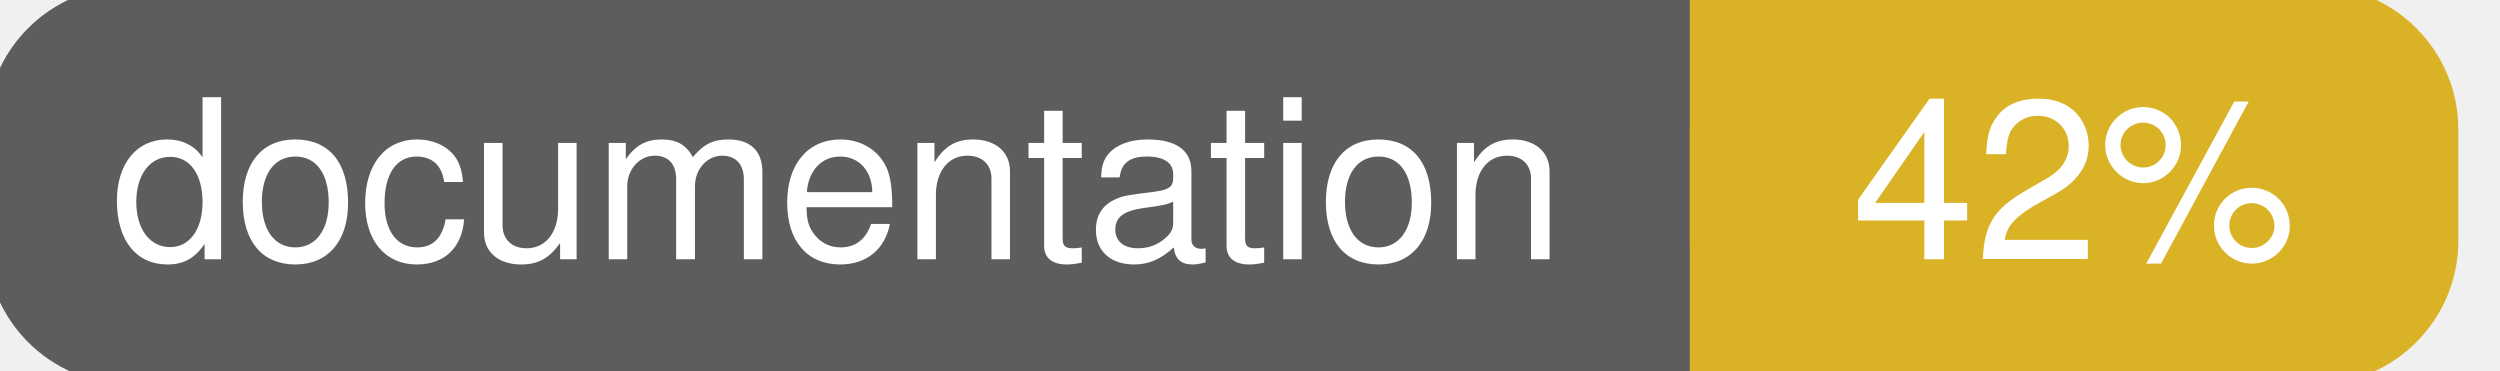
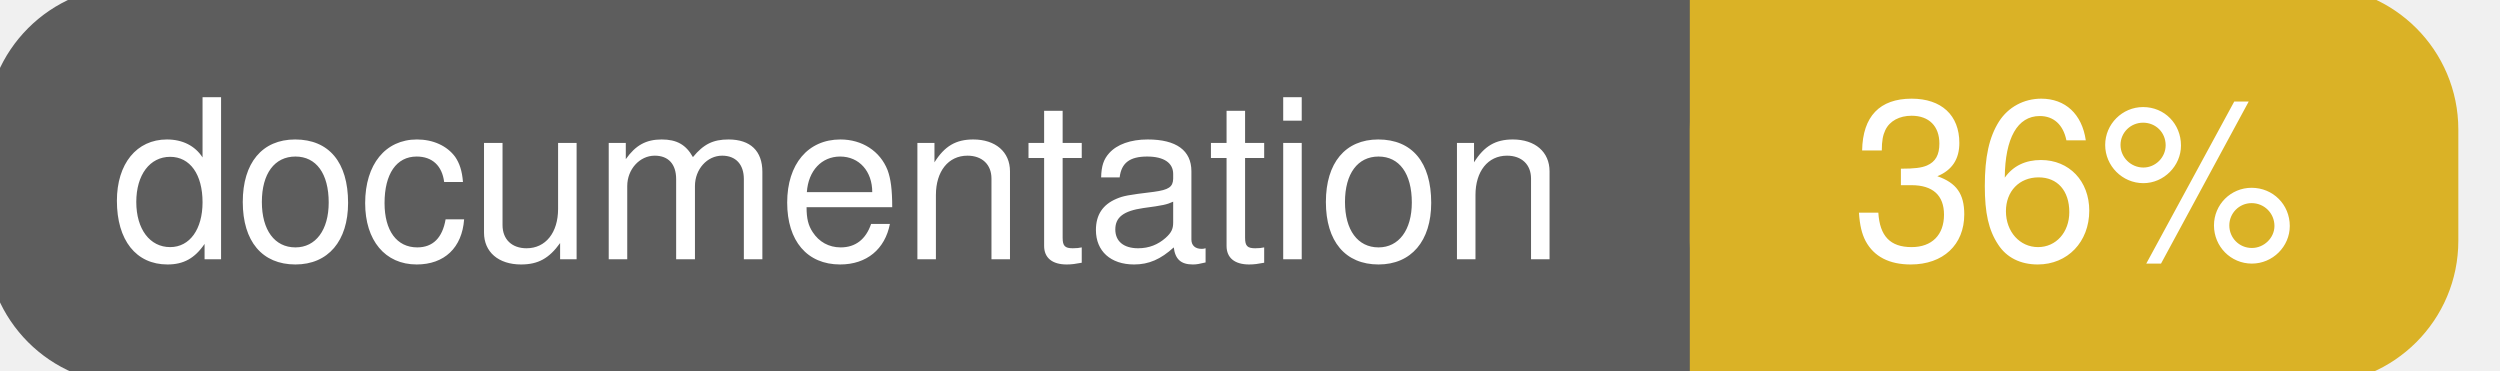
<svg xmlns="http://www.w3.org/2000/svg" width="135" height="20">
  <g>
    <rect id="svg_1" height="20" width="130" y="0" x="0" stroke-width="1.5" stroke="#5d5d5d" fill="#5d5d5d" rx="7" ry="7" />
    <rect id="svg_2" height="20" width="40" y="0" x="92" stroke-width="1.5" stroke="#dab226" fill="#dab226" rx="7" ry="7" />
    <rect id="svg_3" height="20" width="22" y="0" x="92" stroke-width="1.5" stroke="#dab226" fill="#dab226" />
    <text xml:space="preserve" text-anchor="start" font-family="Helvetica, Arial, sans-serif" font-size="12" id="svg_4" y="14" x="6" stroke-width="0" stroke="#5d5d5d" fill="#ffffff">documentation</text>
-     <text xml:space="preserve" text-anchor="middle" font-family="Helvetica, Arial, sans-serif" font-size="12" id="svg_5" y="14" x="112" stroke-width="0" stroke="#5d5d5d" fill="#ffffff" style="text-anchor: middle">42%</text>
+     <text xml:space="preserve" text-anchor="middle" font-family="Helvetica, Arial, sans-serif" font-size="12" id="svg_5" y="14" x="112" stroke-width="0" stroke="#5d5d5d" fill="#ffffff" style="text-anchor: middle">36%</text>
  </g>
</svg>
